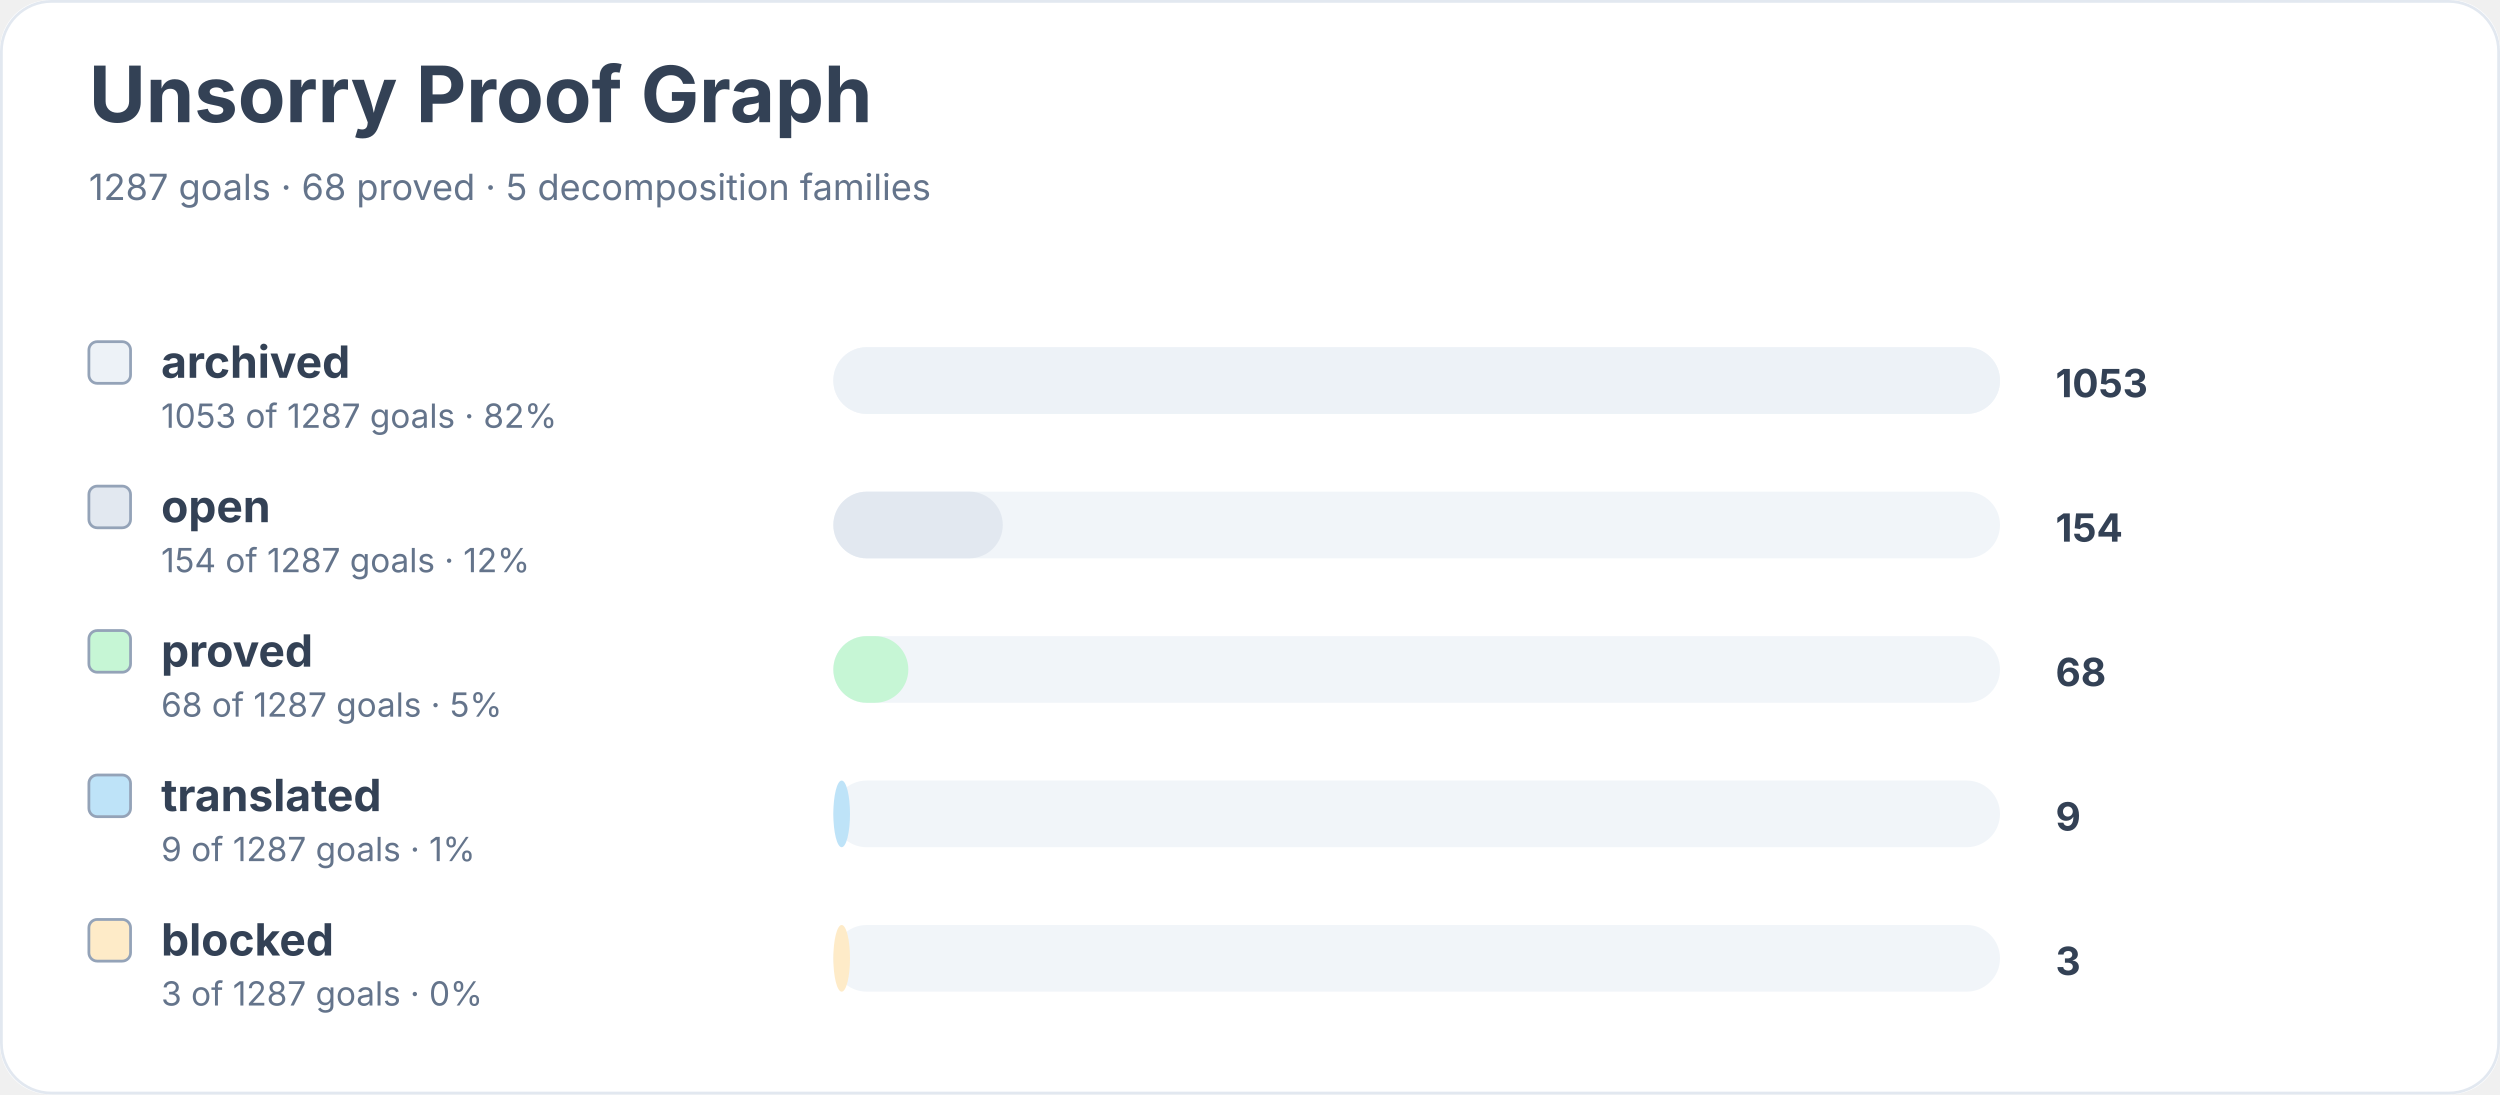
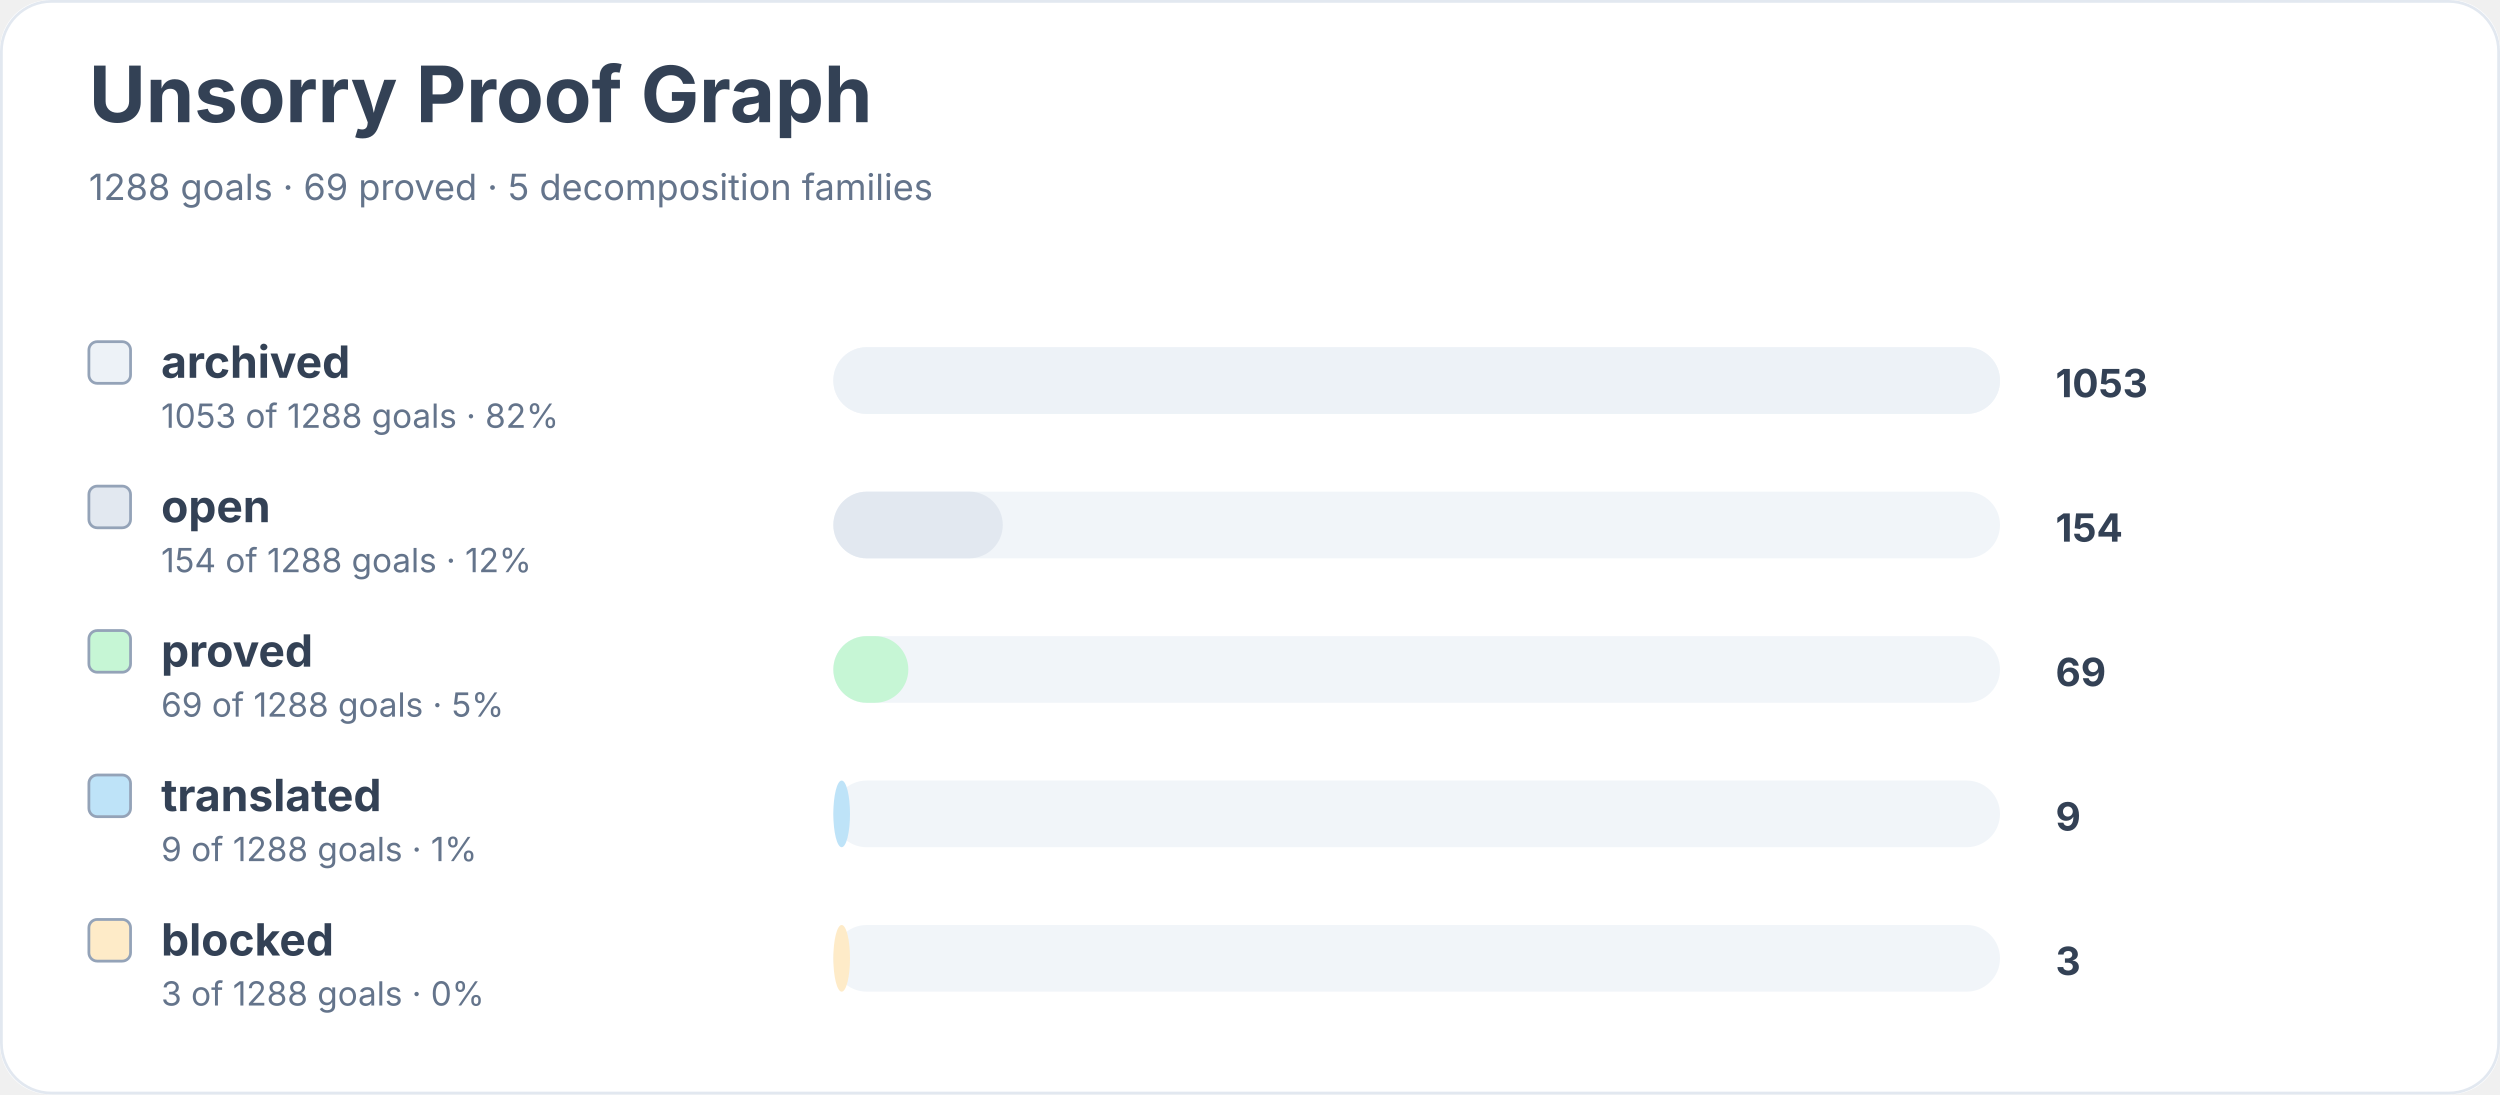
<svg xmlns="http://www.w3.org/2000/svg" width="900" height="394" viewBox="0 0 900 394" role="img" aria-labelledby="title desc">
  <rect width="900" height="100%" rx="18" fill="#ffffff" />
  <rect x="0.5" y="0.5" width="899" height="393" rx="18" fill="none" stroke="#e2e8f0" />
  <text x="32" y="44" font-family="Inter, system-ui, sans-serif" font-size="28" font-weight="700" fill="#334155">Unsorry Proof Graph</text>
-   <text x="32" y="72" font-family="Inter, system-ui, sans-serif" font-size="13" fill="#64748b">1287 goals · 68 proved · 5 decomposition families</text>
+   <text x="32" y="72" font-family="Inter, system-ui, sans-serif" font-size="13" fill="#64748b">1288 goals · 69 proved · 5 decomposition families</text>
  <rect x="32" y="123" width="15" height="15" rx="3" fill="#edf2f7" stroke="#94a3b8" />
  <text x="58" y="136" font-family="Inter, system-ui, sans-serif" font-size="16" font-weight="650" fill="#334155">archived</text>
-   <text x="58" y="154" font-family="Inter, system-ui, sans-serif" font-size="12" fill="#64748b">1053 of 1287 goals · 82%</text>
+   <text x="58" y="154" font-family="Inter, system-ui, sans-serif" font-size="12" fill="#64748b">1053 of 1288 goals · 82%</text>
  <rect x="300" y="125" width="420" height="24" rx="12" fill="#f1f5f9" />
  <rect x="300" y="125" width="420" height="24" rx="12" fill="#edf2f7" />
  <text x="740" y="143" font-family="Inter, system-ui, sans-serif" font-size="14" font-weight="700" fill="#334155">1053</text>
  <rect x="32" y="175" width="15" height="15" rx="3" fill="#e2e8f0" stroke="#94a3b8" />
  <text x="58" y="188" font-family="Inter, system-ui, sans-serif" font-size="16" font-weight="650" fill="#334155">open</text>
-   <text x="58" y="206" font-family="Inter, system-ui, sans-serif" font-size="12" fill="#64748b">154 of 1287 goals · 12%</text>
+   <text x="58" y="206" font-family="Inter, system-ui, sans-serif" font-size="12" fill="#64748b">154 of 1288 goals · 12%</text>
  <rect x="300" y="177" width="420" height="24" rx="12" fill="#f1f5f9" />
  <rect x="300" y="177" width="61" height="24" rx="12" fill="#e2e8f0" />
  <text x="740" y="195" font-family="Inter, system-ui, sans-serif" font-size="14" font-weight="700" fill="#334155">154</text>
  <rect x="32" y="227" width="15" height="15" rx="3" fill="#c6f6d5" stroke="#94a3b8" />
  <text x="58" y="240" font-family="Inter, system-ui, sans-serif" font-size="16" font-weight="650" fill="#334155">proved</text>
-   <text x="58" y="258" font-family="Inter, system-ui, sans-serif" font-size="12" fill="#64748b">68 of 1287 goals · 5%</text>
+   <text x="58" y="258" font-family="Inter, system-ui, sans-serif" font-size="12" fill="#64748b">69 of 1288 goals · 5%</text>
  <rect x="300" y="229" width="420" height="24" rx="12" fill="#f1f5f9" />
  <rect x="300" y="229" width="27" height="24" rx="12" fill="#c6f6d5" />
-   <text x="740" y="247" font-family="Inter, system-ui, sans-serif" font-size="14" font-weight="700" fill="#334155">68</text>
+   <text x="740" y="247" font-family="Inter, system-ui, sans-serif" font-size="14" font-weight="700" fill="#334155">69</text>
  <rect x="32" y="279" width="15" height="15" rx="3" fill="#bee3f8" stroke="#94a3b8" />
  <text x="58" y="292" font-family="Inter, system-ui, sans-serif" font-size="16" font-weight="650" fill="#334155">translated</text>
-   <text x="58" y="310" font-family="Inter, system-ui, sans-serif" font-size="12" fill="#64748b">9 of 1287 goals · 1%</text>
+   <text x="58" y="310" font-family="Inter, system-ui, sans-serif" font-size="12" fill="#64748b">9 of 1288 goals · 1%</text>
  <rect x="300" y="281" width="420" height="24" rx="12" fill="#f1f5f9" />
  <rect x="300" y="281" width="6" height="24" rx="12" fill="#bee3f8" />
  <text x="740" y="299" font-family="Inter, system-ui, sans-serif" font-size="14" font-weight="700" fill="#334155">9</text>
  <rect x="32" y="331" width="15" height="15" rx="3" fill="#feebc8" stroke="#94a3b8" />
  <text x="58" y="344" font-family="Inter, system-ui, sans-serif" font-size="16" font-weight="650" fill="#334155">blocked</text>
-   <text x="58" y="362" font-family="Inter, system-ui, sans-serif" font-size="12" fill="#64748b">3 of 1287 goals · 0%</text>
+   <text x="58" y="362" font-family="Inter, system-ui, sans-serif" font-size="12" fill="#64748b">3 of 1288 goals · 0%</text>
  <rect x="300" y="333" width="420" height="24" rx="12" fill="#f1f5f9" />
  <rect x="300" y="333" width="6" height="24" rx="12" fill="#feebc8" />
  <text x="740" y="351" font-family="Inter, system-ui, sans-serif" font-size="14" font-weight="700" fill="#334155">3</text>
</svg>
